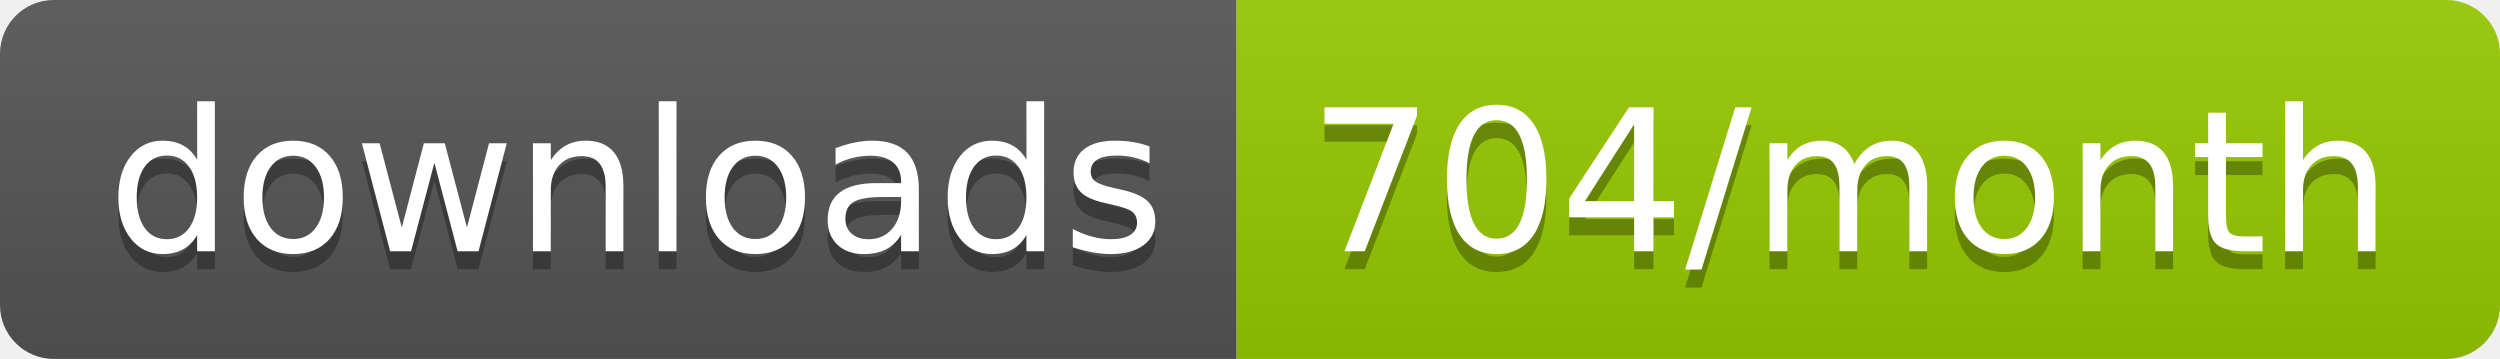
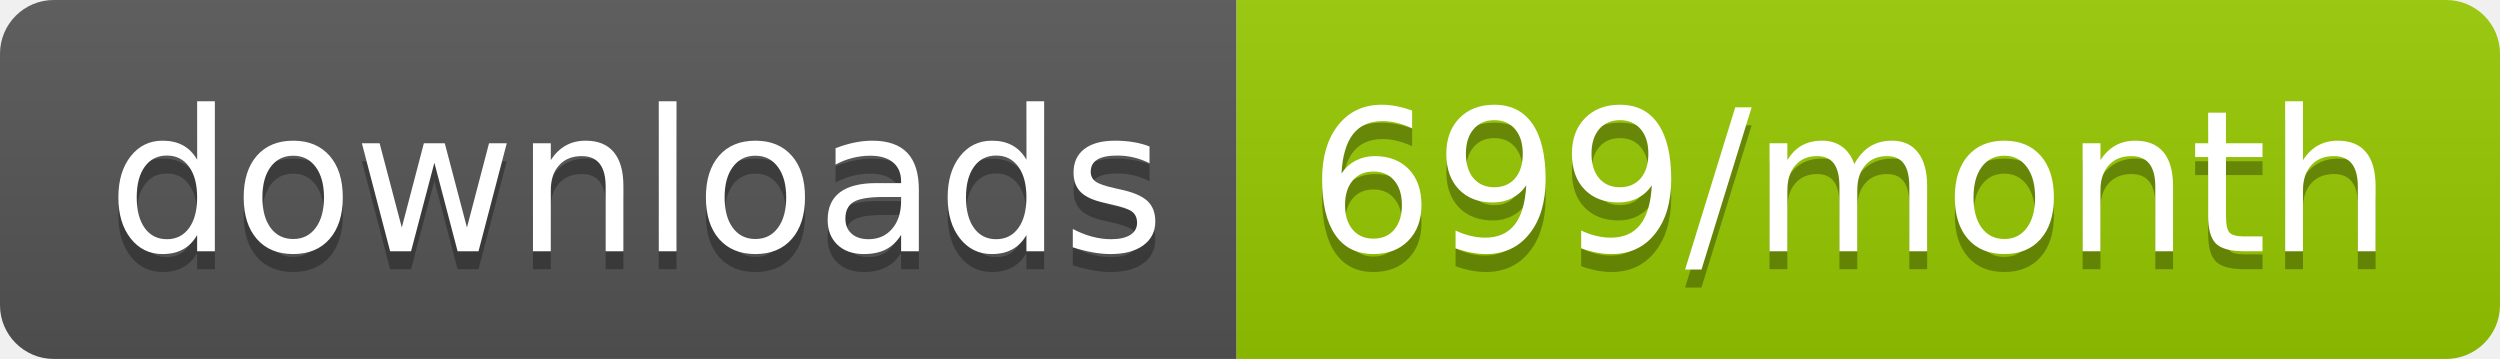
<svg xmlns="http://www.w3.org/2000/svg" width="139.3" height="20">
  <linearGradient id="smooth" x2="0" y2="100%">
    <stop offset="0" stop-color="#bbb" stop-opacity=".1" />
    <stop offset="1" stop-opacity=".1" />
  </linearGradient>
  <clipPath id="round">
    <rect width="139.3" height="20" rx="3" fill="#fff" />
  </clipPath>
  <g clip-path="url(#round)">
    <rect width="68.9" height="20" fill="#555" />
    <rect x="68.9" width="70.4" height="20" fill="#97CA00" />
    <rect width="139.3" height="20" fill="url(#smooth)" />
  </g>
  <g fill="#fff" text-anchor="middle" font-family="DejaVu Sans,Verdana,Geneva,sans-serif" font-size="110">
    <text x="354.5" y="150" fill="#010101" fill-opacity=".3" transform="scale(0.1)" textLength="589.0" lengthAdjust="spacing">downloads</text>
    <text x="354.5" y="140" transform="scale(0.1)" textLength="589.0" lengthAdjust="spacing">downloads</text>
-     <text x="1031.0" y="150" fill="#010101" fill-opacity=".3" transform="scale(0.1)" textLength="604.0" lengthAdjust="spacing">704/month</text>
-     <text x="1031.0" y="140" transform="scale(0.1)" textLength="604.0" lengthAdjust="spacing">704/month</text>
+     <text x="1031.0" y="150" fill="#010101" fill-opacity=".3" transform="scale(0.1)" textLength="604.0" lengthAdjust="spacing">699/month</text>
+     <text x="1031.0" y="140" transform="scale(0.1)" textLength="604.0" lengthAdjust="spacing">699/month</text>
  </g>
</svg>
